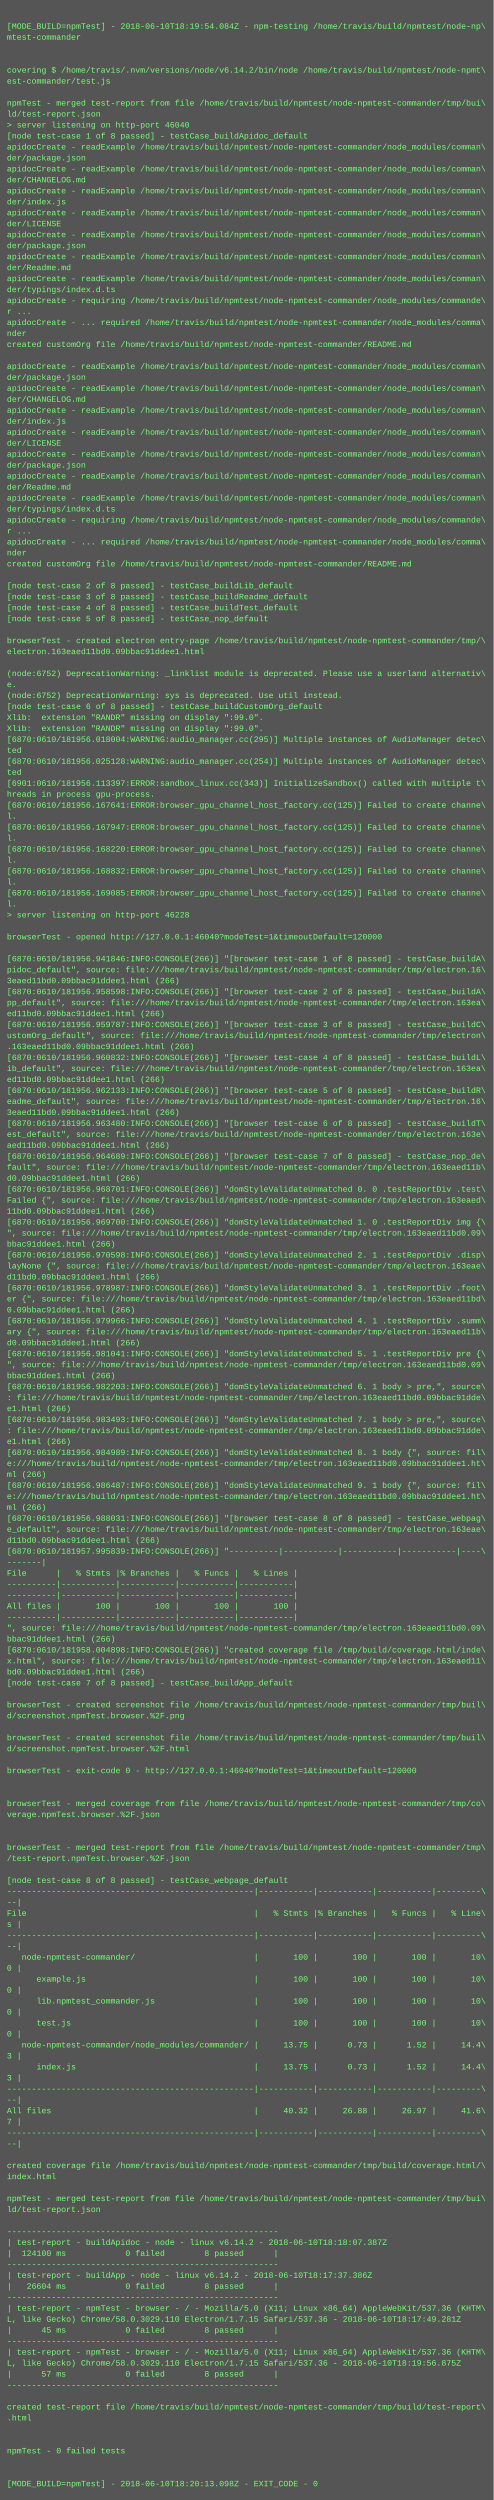
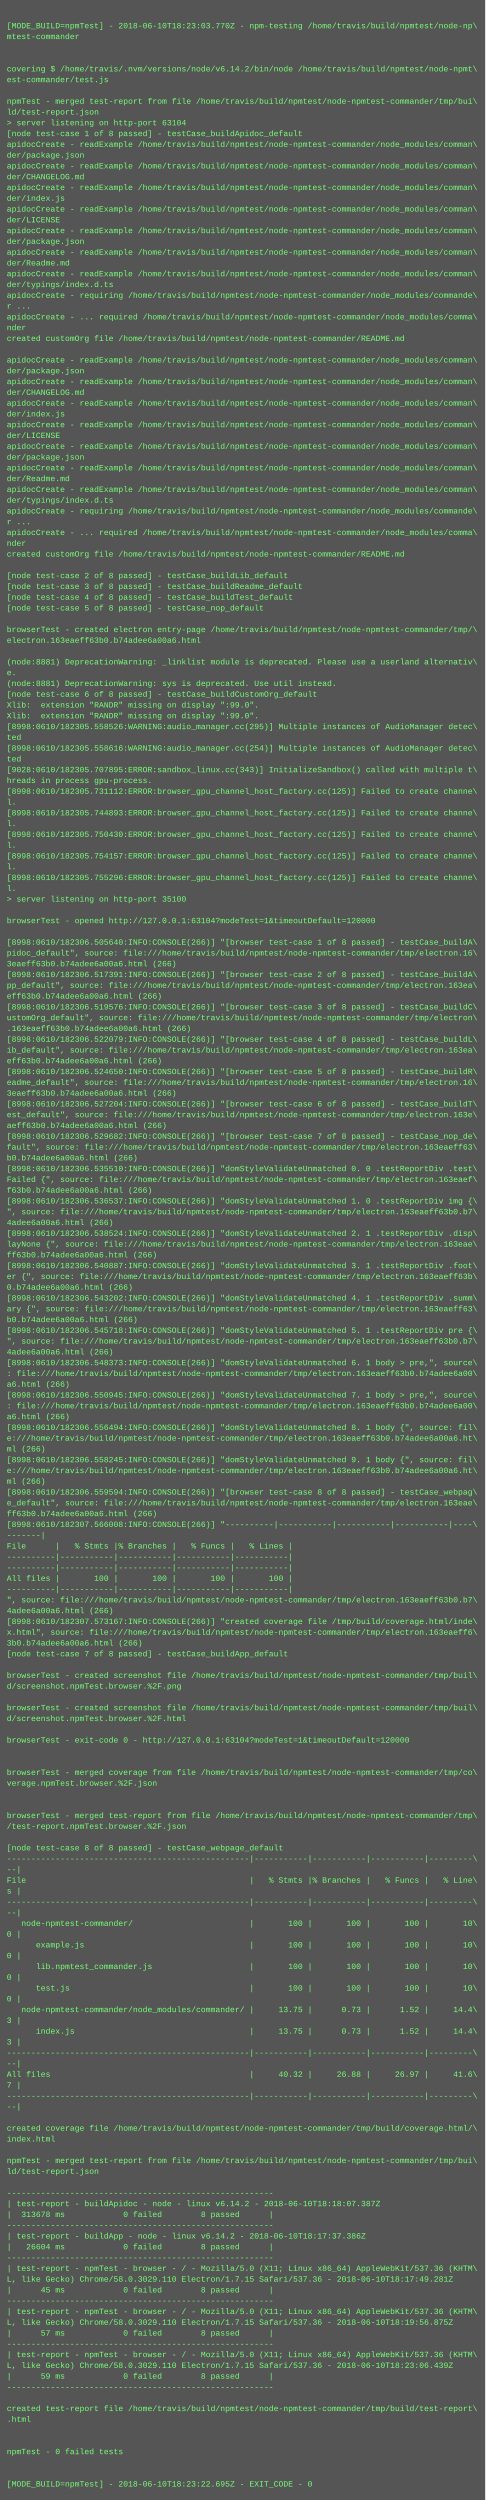
- <svg xmlns="http://www.w3.org/2000/svg" height="3646" width="720">
-   <rect height="3646" fill="#555" width="720" />
+ <svg xmlns="http://www.w3.org/2000/svg" height="3710" width="720">
+   <rect height="3710" fill="#555" width="720" />
  <text fill="#7f7" font-family="Courier New" font-size="12" xml:space="preserve">
    <tspan x="10" y="26" />
-     <tspan x="10" y="42">[MODE_BUILD=npmTest] - 2018-06-10T18:19:54.084Z - npm-testing /home/travis/build/npmtest/node-np\</tspan>
+     <tspan x="10" y="42">[MODE_BUILD=npmTest] - 2018-06-10T18:23:03.770Z - npm-testing /home/travis/build/npmtest/node-np\</tspan>
    <tspan x="10" y="58">mtest-commander</tspan>
    <tspan x="10" y="74" />
    <tspan x="10" y="90" />
    <tspan x="10" y="106">covering $ /home/travis/.nvm/versions/node/v6.14.2/bin/node /home/travis/build/npmtest/node-npmt\</tspan>
    <tspan x="10" y="122">est-commander/test.js</tspan>
    <tspan x="10" y="138" />
    <tspan x="10" y="154">npmTest - merged test-report from file /home/travis/build/npmtest/node-npmtest-commander/tmp/bui\</tspan>
    <tspan x="10" y="170">ld/test-report.json</tspan>
-     <tspan x="10" y="186">&gt; server listening on http-port 46040</tspan>
+     <tspan x="10" y="186">&gt; server listening on http-port 63104</tspan>
    <tspan x="10" y="202">[node test-case 1 of 8 passed] - testCase_buildApidoc_default</tspan>
    <tspan x="10" y="218">apidocCreate - readExample /home/travis/build/npmtest/node-npmtest-commander/node_modules/comman\</tspan>
    <tspan x="10" y="234">der/package.json</tspan>
    <tspan x="10" y="250">apidocCreate - readExample /home/travis/build/npmtest/node-npmtest-commander/node_modules/comman\</tspan>
    <tspan x="10" y="266">der/CHANGELOG.md</tspan>
    <tspan x="10" y="282">apidocCreate - readExample /home/travis/build/npmtest/node-npmtest-commander/node_modules/comman\</tspan>
    <tspan x="10" y="298">der/index.js</tspan>
    <tspan x="10" y="314">apidocCreate - readExample /home/travis/build/npmtest/node-npmtest-commander/node_modules/comman\</tspan>
    <tspan x="10" y="330">der/LICENSE</tspan>
    <tspan x="10" y="346">apidocCreate - readExample /home/travis/build/npmtest/node-npmtest-commander/node_modules/comman\</tspan>
    <tspan x="10" y="362">der/package.json</tspan>
    <tspan x="10" y="378">apidocCreate - readExample /home/travis/build/npmtest/node-npmtest-commander/node_modules/comman\</tspan>
    <tspan x="10" y="394">der/Readme.md</tspan>
    <tspan x="10" y="410">apidocCreate - readExample /home/travis/build/npmtest/node-npmtest-commander/node_modules/comman\</tspan>
    <tspan x="10" y="426">der/typings/index.d.ts</tspan>
    <tspan x="10" y="442">apidocCreate - requiring /home/travis/build/npmtest/node-npmtest-commander/node_modules/commande\</tspan>
    <tspan x="10" y="458">r ...</tspan>
    <tspan x="10" y="474">apidocCreate - ... required /home/travis/build/npmtest/node-npmtest-commander/node_modules/comma\</tspan>
    <tspan x="10" y="490">nder</tspan>
    <tspan x="10" y="506">created customOrg file /home/travis/build/npmtest/node-npmtest-commander/README.md</tspan>
    <tspan x="10" y="522" />
    <tspan x="10" y="538">apidocCreate - readExample /home/travis/build/npmtest/node-npmtest-commander/node_modules/comman\</tspan>
    <tspan x="10" y="554">der/package.json</tspan>
    <tspan x="10" y="570">apidocCreate - readExample /home/travis/build/npmtest/node-npmtest-commander/node_modules/comman\</tspan>
    <tspan x="10" y="586">der/CHANGELOG.md</tspan>
    <tspan x="10" y="602">apidocCreate - readExample /home/travis/build/npmtest/node-npmtest-commander/node_modules/comman\</tspan>
    <tspan x="10" y="618">der/index.js</tspan>
    <tspan x="10" y="634">apidocCreate - readExample /home/travis/build/npmtest/node-npmtest-commander/node_modules/comman\</tspan>
    <tspan x="10" y="650">der/LICENSE</tspan>
    <tspan x="10" y="666">apidocCreate - readExample /home/travis/build/npmtest/node-npmtest-commander/node_modules/comman\</tspan>
    <tspan x="10" y="682">der/package.json</tspan>
    <tspan x="10" y="698">apidocCreate - readExample /home/travis/build/npmtest/node-npmtest-commander/node_modules/comman\</tspan>
    <tspan x="10" y="714">der/Readme.md</tspan>
    <tspan x="10" y="730">apidocCreate - readExample /home/travis/build/npmtest/node-npmtest-commander/node_modules/comman\</tspan>
    <tspan x="10" y="746">der/typings/index.d.ts</tspan>
    <tspan x="10" y="762">apidocCreate - requiring /home/travis/build/npmtest/node-npmtest-commander/node_modules/commande\</tspan>
    <tspan x="10" y="778">r ...</tspan>
    <tspan x="10" y="794">apidocCreate - ... required /home/travis/build/npmtest/node-npmtest-commander/node_modules/comma\</tspan>
    <tspan x="10" y="810">nder</tspan>
    <tspan x="10" y="826">created customOrg file /home/travis/build/npmtest/node-npmtest-commander/README.md</tspan>
    <tspan x="10" y="842" />
    <tspan x="10" y="858">[node test-case 2 of 8 passed] - testCase_buildLib_default</tspan>
    <tspan x="10" y="874">[node test-case 3 of 8 passed] - testCase_buildReadme_default</tspan>
    <tspan x="10" y="890">[node test-case 4 of 8 passed] - testCase_buildTest_default</tspan>
    <tspan x="10" y="906">[node test-case 5 of 8 passed] - testCase_nop_default</tspan>
    <tspan x="10" y="922" />
    <tspan x="10" y="938">browserTest - created electron entry-page /home/travis/build/npmtest/node-npmtest-commander/tmp/\</tspan>
-     <tspan x="10" y="954">electron.163eaed11bd0.09bbac91ddee1.html</tspan>
+     <tspan x="10" y="954">electron.163eaeff63b0.b74adee6a00a6.html</tspan>
    <tspan x="10" y="970" />
-     <tspan x="10" y="986">(node:6752) DeprecationWarning: _linklist module is deprecated. Please use a userland alternativ\</tspan>
+     <tspan x="10" y="986">(node:8881) DeprecationWarning: _linklist module is deprecated. Please use a userland alternativ\</tspan>
    <tspan x="10" y="1002">e.</tspan>
-     <tspan x="10" y="1018">(node:6752) DeprecationWarning: sys is deprecated. Use util instead.</tspan>
+     <tspan x="10" y="1018">(node:8881) DeprecationWarning: sys is deprecated. Use util instead.</tspan>
    <tspan x="10" y="1034">[node test-case 6 of 8 passed] - testCase_buildCustomOrg_default</tspan>
    <tspan x="10" y="1050">Xlib:  extension "RANDR" missing on display ":99.0".</tspan>
    <tspan x="10" y="1066">Xlib:  extension "RANDR" missing on display ":99.0".</tspan>
-     <tspan x="10" y="1082">[6870:0610/181956.018004:WARNING:audio_manager.cc(295)] Multiple instances of AudioManager detec\</tspan>
+     <tspan x="10" y="1082">[8998:0610/182305.558526:WARNING:audio_manager.cc(295)] Multiple instances of AudioManager detec\</tspan>
    <tspan x="10" y="1098">ted</tspan>
-     <tspan x="10" y="1114">[6870:0610/181956.025128:WARNING:audio_manager.cc(254)] Multiple instances of AudioManager detec\</tspan>
+     <tspan x="10" y="1114">[8998:0610/182305.558616:WARNING:audio_manager.cc(254)] Multiple instances of AudioManager detec\</tspan>
    <tspan x="10" y="1130">ted</tspan>
-     <tspan x="10" y="1146">[6901:0610/181956.113397:ERROR:sandbox_linux.cc(343)] InitializeSandbox() called with multiple t\</tspan>
+     <tspan x="10" y="1146">[9028:0610/182305.707895:ERROR:sandbox_linux.cc(343)] InitializeSandbox() called with multiple t\</tspan>
    <tspan x="10" y="1162">hreads in process gpu-process. </tspan>
-     <tspan x="10" y="1178">[6870:0610/181956.167641:ERROR:browser_gpu_channel_host_factory.cc(125)] Failed to create channe\</tspan>
+     <tspan x="10" y="1178">[8998:0610/182305.731112:ERROR:browser_gpu_channel_host_factory.cc(125)] Failed to create channe\</tspan>
    <tspan x="10" y="1194">l.</tspan>
-     <tspan x="10" y="1210">[6870:0610/181956.167947:ERROR:browser_gpu_channel_host_factory.cc(125)] Failed to create channe\</tspan>
+     <tspan x="10" y="1210">[8998:0610/182305.744893:ERROR:browser_gpu_channel_host_factory.cc(125)] Failed to create channe\</tspan>
    <tspan x="10" y="1226">l.</tspan>
-     <tspan x="10" y="1242">[6870:0610/181956.168220:ERROR:browser_gpu_channel_host_factory.cc(125)] Failed to create channe\</tspan>
+     <tspan x="10" y="1242">[8998:0610/182305.750430:ERROR:browser_gpu_channel_host_factory.cc(125)] Failed to create channe\</tspan>
    <tspan x="10" y="1258">l.</tspan>
-     <tspan x="10" y="1274">[6870:0610/181956.168832:ERROR:browser_gpu_channel_host_factory.cc(125)] Failed to create channe\</tspan>
+     <tspan x="10" y="1274">[8998:0610/182305.754157:ERROR:browser_gpu_channel_host_factory.cc(125)] Failed to create channe\</tspan>
    <tspan x="10" y="1290">l.</tspan>
-     <tspan x="10" y="1306">[6870:0610/181956.169085:ERROR:browser_gpu_channel_host_factory.cc(125)] Failed to create channe\</tspan>
+     <tspan x="10" y="1306">[8998:0610/182305.755296:ERROR:browser_gpu_channel_host_factory.cc(125)] Failed to create channe\</tspan>
    <tspan x="10" y="1322">l.</tspan>
-     <tspan x="10" y="1338">&gt; server listening on http-port 46228</tspan>
+     <tspan x="10" y="1338">&gt; server listening on http-port 35100</tspan>
    <tspan x="10" y="1354" />
-     <tspan x="10" y="1370">browserTest - opened http://127.0.0.1:46040?modeTest=1&amp;timeoutDefault=120000</tspan>
+     <tspan x="10" y="1370">browserTest - opened http://127.0.0.1:63104?modeTest=1&amp;timeoutDefault=120000</tspan>
    <tspan x="10" y="1386" />
-     <tspan x="10" y="1402">[6870:0610/181956.941846:INFO:CONSOLE(266)] "[browser test-case 1 of 8 passed] - testCase_buildA\</tspan>
+     <tspan x="10" y="1402">[8998:0610/182306.505640:INFO:CONSOLE(266)] "[browser test-case 1 of 8 passed] - testCase_buildA\</tspan>
    <tspan x="10" y="1418">pidoc_default", source: file:///home/travis/build/npmtest/node-npmtest-commander/tmp/electron.16\</tspan>
-     <tspan x="10" y="1434">3eaed11bd0.09bbac91ddee1.html (266)</tspan>
-     <tspan x="10" y="1450">[6870:0610/181956.958598:INFO:CONSOLE(266)] "[browser test-case 2 of 8 passed] - testCase_buildA\</tspan>
+     <tspan x="10" y="1434">3eaeff63b0.b74adee6a00a6.html (266)</tspan>
+     <tspan x="10" y="1450">[8998:0610/182306.517391:INFO:CONSOLE(266)] "[browser test-case 2 of 8 passed] - testCase_buildA\</tspan>
    <tspan x="10" y="1466">pp_default", source: file:///home/travis/build/npmtest/node-npmtest-commander/tmp/electron.163ea\</tspan>
-     <tspan x="10" y="1482">ed11bd0.09bbac91ddee1.html (266)</tspan>
-     <tspan x="10" y="1498">[6870:0610/181956.959787:INFO:CONSOLE(266)] "[browser test-case 3 of 8 passed] - testCase_buildC\</tspan>
+     <tspan x="10" y="1482">eff63b0.b74adee6a00a6.html (266)</tspan>
+     <tspan x="10" y="1498">[8998:0610/182306.519576:INFO:CONSOLE(266)] "[browser test-case 3 of 8 passed] - testCase_buildC\</tspan>
    <tspan x="10" y="1514">ustomOrg_default", source: file:///home/travis/build/npmtest/node-npmtest-commander/tmp/electron\</tspan>
-     <tspan x="10" y="1530">.163eaed11bd0.09bbac91ddee1.html (266)</tspan>
-     <tspan x="10" y="1546">[6870:0610/181956.960832:INFO:CONSOLE(266)] "[browser test-case 4 of 8 passed] - testCase_buildL\</tspan>
+     <tspan x="10" y="1530">.163eaeff63b0.b74adee6a00a6.html (266)</tspan>
+     <tspan x="10" y="1546">[8998:0610/182306.522079:INFO:CONSOLE(266)] "[browser test-case 4 of 8 passed] - testCase_buildL\</tspan>
    <tspan x="10" y="1562">ib_default", source: file:///home/travis/build/npmtest/node-npmtest-commander/tmp/electron.163ea\</tspan>
-     <tspan x="10" y="1578">ed11bd0.09bbac91ddee1.html (266)</tspan>
-     <tspan x="10" y="1594">[6870:0610/181956.962133:INFO:CONSOLE(266)] "[browser test-case 5 of 8 passed] - testCase_buildR\</tspan>
+     <tspan x="10" y="1578">eff63b0.b74adee6a00a6.html (266)</tspan>
+     <tspan x="10" y="1594">[8998:0610/182306.524650:INFO:CONSOLE(266)] "[browser test-case 5 of 8 passed] - testCase_buildR\</tspan>
    <tspan x="10" y="1610">eadme_default", source: file:///home/travis/build/npmtest/node-npmtest-commander/tmp/electron.16\</tspan>
-     <tspan x="10" y="1626">3eaed11bd0.09bbac91ddee1.html (266)</tspan>
-     <tspan x="10" y="1642">[6870:0610/181956.963480:INFO:CONSOLE(266)] "[browser test-case 6 of 8 passed] - testCase_buildT\</tspan>
+     <tspan x="10" y="1626">3eaeff63b0.b74adee6a00a6.html (266)</tspan>
+     <tspan x="10" y="1642">[8998:0610/182306.527204:INFO:CONSOLE(266)] "[browser test-case 6 of 8 passed] - testCase_buildT\</tspan>
    <tspan x="10" y="1658">est_default", source: file:///home/travis/build/npmtest/node-npmtest-commander/tmp/electron.163e\</tspan>
-     <tspan x="10" y="1674">aed11bd0.09bbac91ddee1.html (266)</tspan>
-     <tspan x="10" y="1690">[6870:0610/181956.964689:INFO:CONSOLE(266)] "[browser test-case 7 of 8 passed] - testCase_nop_de\</tspan>
-     <tspan x="10" y="1706">fault", source: file:///home/travis/build/npmtest/node-npmtest-commander/tmp/electron.163eaed11b\</tspan>
-     <tspan x="10" y="1722">d0.09bbac91ddee1.html (266)</tspan>
-     <tspan x="10" y="1738">[6870:0610/181956.968701:INFO:CONSOLE(266)] "domStyleValidateUnmatched 0. 0 .testReportDiv .test\</tspan>
-     <tspan x="10" y="1754">Failed {", source: file:///home/travis/build/npmtest/node-npmtest-commander/tmp/electron.163eaed\</tspan>
-     <tspan x="10" y="1770">11bd0.09bbac91ddee1.html (266)</tspan>
-     <tspan x="10" y="1786">[6870:0610/181956.969700:INFO:CONSOLE(266)] "domStyleValidateUnmatched 1. 0 .testReportDiv img {\</tspan>
-     <tspan x="10" y="1802">", source: file:///home/travis/build/npmtest/node-npmtest-commander/tmp/electron.163eaed11bd0.09\</tspan>
-     <tspan x="10" y="1818">bbac91ddee1.html (266)</tspan>
-     <tspan x="10" y="1834">[6870:0610/181956.970598:INFO:CONSOLE(266)] "domStyleValidateUnmatched 2. 1 .testReportDiv .disp\</tspan>
+     <tspan x="10" y="1674">aeff63b0.b74adee6a00a6.html (266)</tspan>
+     <tspan x="10" y="1690">[8998:0610/182306.529682:INFO:CONSOLE(266)] "[browser test-case 7 of 8 passed] - testCase_nop_de\</tspan>
+     <tspan x="10" y="1706">fault", source: file:///home/travis/build/npmtest/node-npmtest-commander/tmp/electron.163eaeff63\</tspan>
+     <tspan x="10" y="1722">b0.b74adee6a00a6.html (266)</tspan>
+     <tspan x="10" y="1738">[8998:0610/182306.535510:INFO:CONSOLE(266)] "domStyleValidateUnmatched 0. 0 .testReportDiv .test\</tspan>
+     <tspan x="10" y="1754">Failed {", source: file:///home/travis/build/npmtest/node-npmtest-commander/tmp/electron.163eaef\</tspan>
+     <tspan x="10" y="1770">f63b0.b74adee6a00a6.html (266)</tspan>
+     <tspan x="10" y="1786">[8998:0610/182306.536537:INFO:CONSOLE(266)] "domStyleValidateUnmatched 1. 0 .testReportDiv img {\</tspan>
+     <tspan x="10" y="1802">", source: file:///home/travis/build/npmtest/node-npmtest-commander/tmp/electron.163eaeff63b0.b7\</tspan>
+     <tspan x="10" y="1818">4adee6a00a6.html (266)</tspan>
+     <tspan x="10" y="1834">[8998:0610/182306.538524:INFO:CONSOLE(266)] "domStyleValidateUnmatched 2. 1 .testReportDiv .disp\</tspan>
    <tspan x="10" y="1850">layNone {", source: file:///home/travis/build/npmtest/node-npmtest-commander/tmp/electron.163eae\</tspan>
-     <tspan x="10" y="1866">d11bd0.09bbac91ddee1.html (266)</tspan>
-     <tspan x="10" y="1882">[6870:0610/181956.978987:INFO:CONSOLE(266)] "domStyleValidateUnmatched 3. 1 .testReportDiv .foot\</tspan>
-     <tspan x="10" y="1898">er {", source: file:///home/travis/build/npmtest/node-npmtest-commander/tmp/electron.163eaed11bd\</tspan>
-     <tspan x="10" y="1914">0.09bbac91ddee1.html (266)</tspan>
-     <tspan x="10" y="1930">[6870:0610/181956.979966:INFO:CONSOLE(266)] "domStyleValidateUnmatched 4. 1 .testReportDiv .summ\</tspan>
-     <tspan x="10" y="1946">ary {", source: file:///home/travis/build/npmtest/node-npmtest-commander/tmp/electron.163eaed11b\</tspan>
-     <tspan x="10" y="1962">d0.09bbac91ddee1.html (266)</tspan>
-     <tspan x="10" y="1978">[6870:0610/181956.981041:INFO:CONSOLE(266)] "domStyleValidateUnmatched 5. 1 .testReportDiv pre {\</tspan>
-     <tspan x="10" y="1994">", source: file:///home/travis/build/npmtest/node-npmtest-commander/tmp/electron.163eaed11bd0.09\</tspan>
-     <tspan x="10" y="2010">bbac91ddee1.html (266)</tspan>
-     <tspan x="10" y="2026">[6870:0610/181956.982203:INFO:CONSOLE(266)] "domStyleValidateUnmatched 6. 1 body &gt; pre,", source\</tspan>
-     <tspan x="10" y="2042">: file:///home/travis/build/npmtest/node-npmtest-commander/tmp/electron.163eaed11bd0.09bbac91dde\</tspan>
-     <tspan x="10" y="2058">e1.html (266)</tspan>
-     <tspan x="10" y="2074">[6870:0610/181956.983493:INFO:CONSOLE(266)] "domStyleValidateUnmatched 7. 1 body &gt; pre,", source\</tspan>
-     <tspan x="10" y="2090">: file:///home/travis/build/npmtest/node-npmtest-commander/tmp/electron.163eaed11bd0.09bbac91dde\</tspan>
-     <tspan x="10" y="2106">e1.html (266)</tspan>
-     <tspan x="10" y="2122">[6870:0610/181956.984989:INFO:CONSOLE(266)] "domStyleValidateUnmatched 8. 1 body {", source: fil\</tspan>
-     <tspan x="10" y="2138">e:///home/travis/build/npmtest/node-npmtest-commander/tmp/electron.163eaed11bd0.09bbac91ddee1.ht\</tspan>
+     <tspan x="10" y="1866">ff63b0.b74adee6a00a6.html (266)</tspan>
+     <tspan x="10" y="1882">[8998:0610/182306.540887:INFO:CONSOLE(266)] "domStyleValidateUnmatched 3. 1 .testReportDiv .foot\</tspan>
+     <tspan x="10" y="1898">er {", source: file:///home/travis/build/npmtest/node-npmtest-commander/tmp/electron.163eaeff63b\</tspan>
+     <tspan x="10" y="1914">0.b74adee6a00a6.html (266)</tspan>
+     <tspan x="10" y="1930">[8998:0610/182306.543202:INFO:CONSOLE(266)] "domStyleValidateUnmatched 4. 1 .testReportDiv .summ\</tspan>
+     <tspan x="10" y="1946">ary {", source: file:///home/travis/build/npmtest/node-npmtest-commander/tmp/electron.163eaeff63\</tspan>
+     <tspan x="10" y="1962">b0.b74adee6a00a6.html (266)</tspan>
+     <tspan x="10" y="1978">[8998:0610/182306.545718:INFO:CONSOLE(266)] "domStyleValidateUnmatched 5. 1 .testReportDiv pre {\</tspan>
+     <tspan x="10" y="1994">", source: file:///home/travis/build/npmtest/node-npmtest-commander/tmp/electron.163eaeff63b0.b7\</tspan>
+     <tspan x="10" y="2010">4adee6a00a6.html (266)</tspan>
+     <tspan x="10" y="2026">[8998:0610/182306.548373:INFO:CONSOLE(266)] "domStyleValidateUnmatched 6. 1 body &gt; pre,", source\</tspan>
+     <tspan x="10" y="2042">: file:///home/travis/build/npmtest/node-npmtest-commander/tmp/electron.163eaeff63b0.b74adee6a00\</tspan>
+     <tspan x="10" y="2058">a6.html (266)</tspan>
+     <tspan x="10" y="2074">[8998:0610/182306.550945:INFO:CONSOLE(266)] "domStyleValidateUnmatched 7. 1 body &gt; pre,", source\</tspan>
+     <tspan x="10" y="2090">: file:///home/travis/build/npmtest/node-npmtest-commander/tmp/electron.163eaeff63b0.b74adee6a00\</tspan>
+     <tspan x="10" y="2106">a6.html (266)</tspan>
+     <tspan x="10" y="2122">[8998:0610/182306.556494:INFO:CONSOLE(266)] "domStyleValidateUnmatched 8. 1 body {", source: fil\</tspan>
+     <tspan x="10" y="2138">e:///home/travis/build/npmtest/node-npmtest-commander/tmp/electron.163eaeff63b0.b74adee6a00a6.ht\</tspan>
    <tspan x="10" y="2154">ml (266)</tspan>
-     <tspan x="10" y="2170">[6870:0610/181956.986487:INFO:CONSOLE(266)] "domStyleValidateUnmatched 9. 1 body {", source: fil\</tspan>
-     <tspan x="10" y="2186">e:///home/travis/build/npmtest/node-npmtest-commander/tmp/electron.163eaed11bd0.09bbac91ddee1.ht\</tspan>
+     <tspan x="10" y="2170">[8998:0610/182306.558245:INFO:CONSOLE(266)] "domStyleValidateUnmatched 9. 1 body {", source: fil\</tspan>
+     <tspan x="10" y="2186">e:///home/travis/build/npmtest/node-npmtest-commander/tmp/electron.163eaeff63b0.b74adee6a00a6.ht\</tspan>
    <tspan x="10" y="2202">ml (266)</tspan>
-     <tspan x="10" y="2218">[6870:0610/181956.988031:INFO:CONSOLE(266)] "[browser test-case 8 of 8 passed] - testCase_webpag\</tspan>
+     <tspan x="10" y="2218">[8998:0610/182306.559594:INFO:CONSOLE(266)] "[browser test-case 8 of 8 passed] - testCase_webpag\</tspan>
    <tspan x="10" y="2234">e_default", source: file:///home/travis/build/npmtest/node-npmtest-commander/tmp/electron.163eae\</tspan>
-     <tspan x="10" y="2250">d11bd0.09bbac91ddee1.html (266)</tspan>
-     <tspan x="10" y="2266">[6870:0610/181957.995839:INFO:CONSOLE(266)] "----------|-----------|-----------|-----------|----\</tspan>
+     <tspan x="10" y="2250">ff63b0.b74adee6a00a6.html (266)</tspan>
+     <tspan x="10" y="2266">[8998:0610/182307.566008:INFO:CONSOLE(266)] "----------|-----------|-----------|-----------|----\</tspan>
    <tspan x="10" y="2282">-------|</tspan>
    <tspan x="10" y="2298">File      |   % Stmts |% Branches |   % Funcs |   % Lines |</tspan>
    <tspan x="10" y="2314">----------|-----------|-----------|-----------|-----------|</tspan>
    <tspan x="10" y="2330">----------|-----------|-----------|-----------|-----------|</tspan>
    <tspan x="10" y="2346">All files |       100 |       100 |       100 |       100 |</tspan>
    <tspan x="10" y="2362">----------|-----------|-----------|-----------|-----------|</tspan>
-     <tspan x="10" y="2378">", source: file:///home/travis/build/npmtest/node-npmtest-commander/tmp/electron.163eaed11bd0.09\</tspan>
-     <tspan x="10" y="2394">bbac91ddee1.html (266)</tspan>
-     <tspan x="10" y="2410">[6870:0610/181958.004898:INFO:CONSOLE(266)] "created coverage file /tmp/build/coverage.html/inde\</tspan>
-     <tspan x="10" y="2426">x.html", source: file:///home/travis/build/npmtest/node-npmtest-commander/tmp/electron.163eaed11\</tspan>
-     <tspan x="10" y="2442">bd0.09bbac91ddee1.html (266)</tspan>
+     <tspan x="10" y="2378">", source: file:///home/travis/build/npmtest/node-npmtest-commander/tmp/electron.163eaeff63b0.b7\</tspan>
+     <tspan x="10" y="2394">4adee6a00a6.html (266)</tspan>
+     <tspan x="10" y="2410">[8998:0610/182307.573167:INFO:CONSOLE(266)] "created coverage file /tmp/build/coverage.html/inde\</tspan>
+     <tspan x="10" y="2426">x.html", source: file:///home/travis/build/npmtest/node-npmtest-commander/tmp/electron.163eaeff6\</tspan>
+     <tspan x="10" y="2442">3b0.b74adee6a00a6.html (266)</tspan>
    <tspan x="10" y="2458">[node test-case 7 of 8 passed] - testCase_buildApp_default</tspan>
    <tspan x="10" y="2474" />
    <tspan x="10" y="2490">browserTest - created screenshot file /home/travis/build/npmtest/node-npmtest-commander/tmp/buil\</tspan>
    <tspan x="10" y="2506">d/screenshot.npmTest.browser.%2F.png</tspan>
    <tspan x="10" y="2522" />
    <tspan x="10" y="2538">browserTest - created screenshot file /home/travis/build/npmtest/node-npmtest-commander/tmp/buil\</tspan>
    <tspan x="10" y="2554">d/screenshot.npmTest.browser.%2F.html</tspan>
    <tspan x="10" y="2570" />
-     <tspan x="10" y="2586">browserTest - exit-code 0 - http://127.0.0.1:46040?modeTest=1&amp;timeoutDefault=120000</tspan>
+     <tspan x="10" y="2586">browserTest - exit-code 0 - http://127.0.0.1:63104?modeTest=1&amp;timeoutDefault=120000</tspan>
    <tspan x="10" y="2602" />
    <tspan x="10" y="2618" />
    <tspan x="10" y="2634">browserTest - merged coverage from file /home/travis/build/npmtest/node-npmtest-commander/tmp/co\</tspan>
    <tspan x="10" y="2650">verage.npmTest.browser.%2F.json</tspan>
    <tspan x="10" y="2666" />
    <tspan x="10" y="2682" />
    <tspan x="10" y="2698">browserTest - merged test-report from file /home/travis/build/npmtest/node-npmtest-commander/tmp\</tspan>
    <tspan x="10" y="2714">/test-report.npmTest.browser.%2F.json</tspan>
    <tspan x="10" y="2730" />
    <tspan x="10" y="2746">[node test-case 8 of 8 passed] - testCase_webpage_default</tspan>
    <tspan x="10" y="2762">--------------------------------------------------|-----------|-----------|-----------|---------\</tspan>
    <tspan x="10" y="2778">--|</tspan>
    <tspan x="10" y="2794">File                                              |   % Stmts |% Branches |   % Funcs |   % Line\</tspan>
    <tspan x="10" y="2810">s |</tspan>
    <tspan x="10" y="2826">--------------------------------------------------|-----------|-----------|-----------|---------\</tspan>
    <tspan x="10" y="2842">--|</tspan>
    <tspan x="10" y="2858">   node-npmtest-commander/                        |       100 |       100 |       100 |       10\</tspan>
    <tspan x="10" y="2874">0 |</tspan>
    <tspan x="10" y="2890">      example.js                                  |       100 |       100 |       100 |       10\</tspan>
    <tspan x="10" y="2906">0 |</tspan>
    <tspan x="10" y="2922">      lib.npmtest_commander.js                    |       100 |       100 |       100 |       10\</tspan>
    <tspan x="10" y="2938">0 |</tspan>
    <tspan x="10" y="2954">      test.js                                     |       100 |       100 |       100 |       10\</tspan>
    <tspan x="10" y="2970">0 |</tspan>
    <tspan x="10" y="2986">   node-npmtest-commander/node_modules/commander/ |     13.75 |      0.73 |      1.52 |     14.4\</tspan>
    <tspan x="10" y="3002">3 |</tspan>
    <tspan x="10" y="3018">      index.js                                    |     13.75 |      0.73 |      1.52 |     14.4\</tspan>
    <tspan x="10" y="3034">3 |</tspan>
    <tspan x="10" y="3050">--------------------------------------------------|-----------|-----------|-----------|---------\</tspan>
    <tspan x="10" y="3066">--|</tspan>
    <tspan x="10" y="3082">All files                                         |     40.32 |     26.88 |     26.97 |     41.6\</tspan>
    <tspan x="10" y="3098">7 |</tspan>
    <tspan x="10" y="3114">--------------------------------------------------|-----------|-----------|-----------|---------\</tspan>
    <tspan x="10" y="3130">--|</tspan>
    <tspan x="10" y="3146" />
    <tspan x="10" y="3162">created coverage file /home/travis/build/npmtest/node-npmtest-commander/tmp/build/coverage.html/\</tspan>
    <tspan x="10" y="3178">index.html</tspan>
    <tspan x="10" y="3194" />
    <tspan x="10" y="3210">npmTest - merged test-report from file /home/travis/build/npmtest/node-npmtest-commander/tmp/bui\</tspan>
    <tspan x="10" y="3226">ld/test-report.json</tspan>
    <tspan x="10" y="3242" />
    <tspan x="10" y="3258">-------------------------------------------------------</tspan>
    <tspan x="10" y="3274">| test-report - buildApidoc - node - linux v6.14.2 - 2018-06-10T18:18:07.387Z</tspan>
-     <tspan x="10" y="3290">|  124100 ms            0 failed        8 passed      |</tspan>
+     <tspan x="10" y="3290">|  313678 ms            0 failed        8 passed      |</tspan>
    <tspan x="10" y="3306">-------------------------------------------------------</tspan>
    <tspan x="10" y="3322">| test-report - buildApp - node - linux v6.14.2 - 2018-06-10T18:17:37.386Z</tspan>
    <tspan x="10" y="3338">|   26604 ms            0 failed        8 passed      |</tspan>
    <tspan x="10" y="3354">-------------------------------------------------------</tspan>
    <tspan x="10" y="3370">| test-report - npmTest - browser - / - Mozilla/5.0 (X11; Linux x86_64) AppleWebKit/537.36 (KHTM\</tspan>
    <tspan x="10" y="3386">L, like Gecko) Chrome/58.0.3029.110 Electron/1.7.15 Safari/537.36 - 2018-06-10T18:17:49.281Z</tspan>
    <tspan x="10" y="3402">|      45 ms            0 failed        8 passed      |</tspan>
    <tspan x="10" y="3418">-------------------------------------------------------</tspan>
    <tspan x="10" y="3434">| test-report - npmTest - browser - / - Mozilla/5.0 (X11; Linux x86_64) AppleWebKit/537.36 (KHTM\</tspan>
    <tspan x="10" y="3450">L, like Gecko) Chrome/58.0.3029.110 Electron/1.7.15 Safari/537.36 - 2018-06-10T18:19:56.875Z</tspan>
    <tspan x="10" y="3466">|      57 ms            0 failed        8 passed      |</tspan>
    <tspan x="10" y="3482">-------------------------------------------------------</tspan>
-     <tspan x="10" y="3498" />
-     <tspan x="10" y="3514">created test-report file /home/travis/build/npmtest/node-npmtest-commander/tmp/build/test-report\</tspan>
-     <tspan x="10" y="3530">.html</tspan>
-     <tspan x="10" y="3546" />
+     <tspan x="10" y="3498">| test-report - npmTest - browser - / - Mozilla/5.0 (X11; Linux x86_64) AppleWebKit/537.36 (KHTM\</tspan>
+     <tspan x="10" y="3514">L, like Gecko) Chrome/58.0.3029.110 Electron/1.7.15 Safari/537.36 - 2018-06-10T18:23:06.439Z</tspan>
+     <tspan x="10" y="3530">|      59 ms            0 failed        8 passed      |</tspan>
+     <tspan x="10" y="3546">-------------------------------------------------------</tspan>
    <tspan x="10" y="3562" />
-     <tspan x="10" y="3578">npmTest - 0 failed tests</tspan>
-     <tspan x="10" y="3594" />
+     <tspan x="10" y="3578">created test-report file /home/travis/build/npmtest/node-npmtest-commander/tmp/build/test-report\</tspan>
+     <tspan x="10" y="3594">.html</tspan>
    <tspan x="10" y="3610" />
-     <tspan x="10" y="3626">[MODE_BUILD=npmTest] - 2018-06-10T18:20:13.098Z - EXIT_CODE - 0</tspan>
+     <tspan x="10" y="3626" />
+     <tspan x="10" y="3642">npmTest - 0 failed tests</tspan>
+     <tspan x="10" y="3658" />
+     <tspan x="10" y="3674" />
+     <tspan x="10" y="3690">[MODE_BUILD=npmTest] - 2018-06-10T18:23:22.695Z - EXIT_CODE - 0</tspan>
  </text>
</svg>
